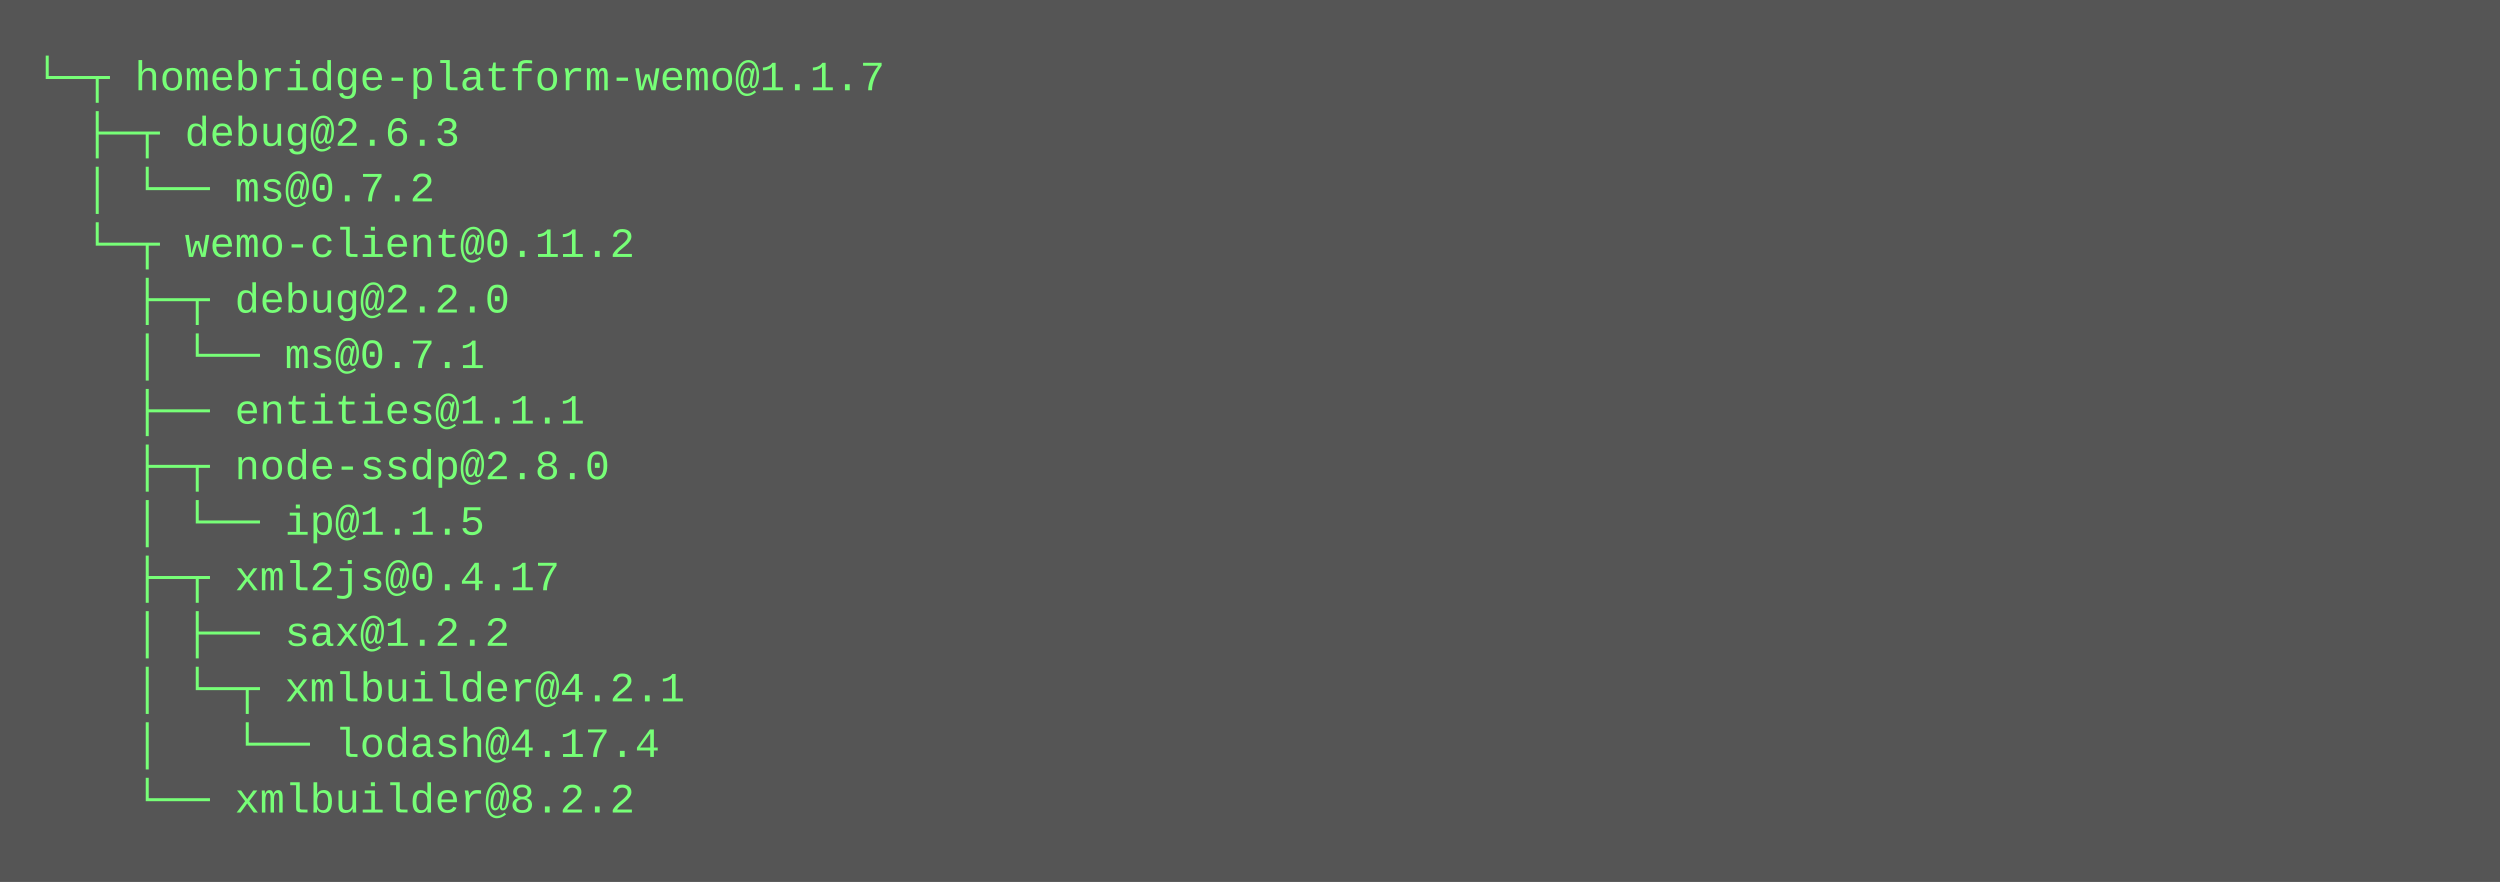
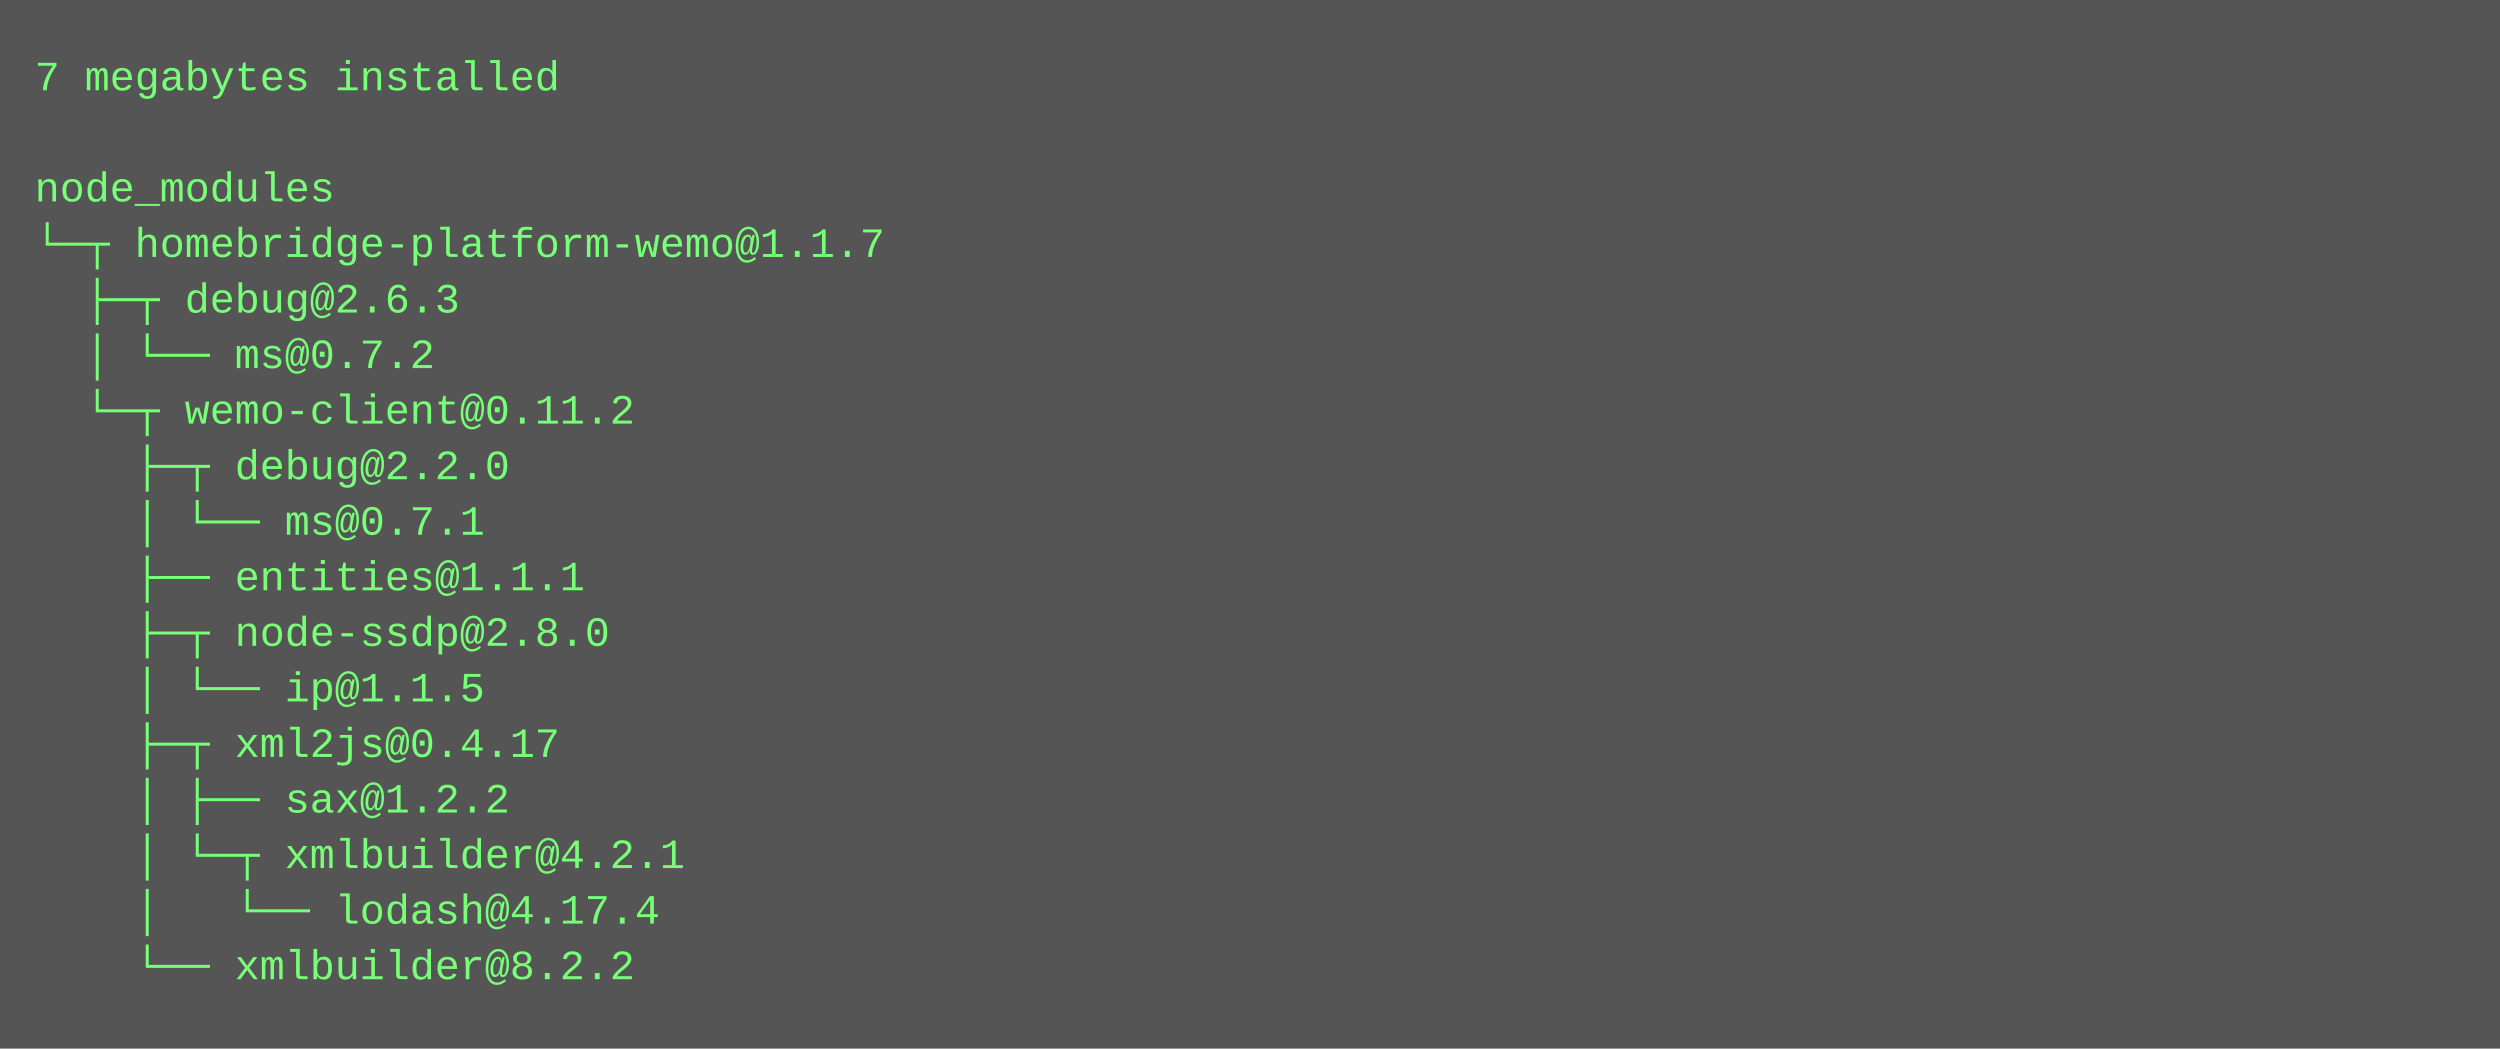
- <svg xmlns="http://www.w3.org/2000/svg" height="254" width="720">
-   <rect height="254" fill="#555" width="720" />
+ <svg xmlns="http://www.w3.org/2000/svg" height="302" width="720">
+   <rect height="302" fill="#555" width="720" />
  <text fill="#7f7" font-family="Courier New" font-size="12" xml:space="preserve">
-     <tspan x="10" y="26">└─┬ homebridge-platform-wemo@1.1.7 </tspan>
-     <tspan x="10" y="42">  ├─┬ debug@2.6.3 </tspan>
-     <tspan x="10" y="58">  │ └── ms@0.7.2 </tspan>
-     <tspan x="10" y="74">  └─┬ wemo-client@0.11.2 </tspan>
-     <tspan x="10" y="90">    ├─┬ debug@2.2.0 </tspan>
-     <tspan x="10" y="106">    │ └── ms@0.7.1 </tspan>
-     <tspan x="10" y="122">    ├── entities@1.1.1 </tspan>
-     <tspan x="10" y="138">    ├─┬ node-ssdp@2.8.0 </tspan>
-     <tspan x="10" y="154">    │ └── ip@1.1.5 </tspan>
-     <tspan x="10" y="170">    ├─┬ xml2js@0.4.17 </tspan>
-     <tspan x="10" y="186">    │ ├── sax@1.2.2 </tspan>
-     <tspan x="10" y="202">    │ └─┬ xmlbuilder@4.2.1 </tspan>
-     <tspan x="10" y="218">    │   └── lodash@4.17.4 </tspan>
-     <tspan x="10" y="234">    └── xmlbuilder@8.2.2</tspan>
+     <tspan x="10" y="26">7 megabytes installed</tspan>
+     <tspan x="10" y="42" />
+     <tspan x="10" y="58">node_modules</tspan>
+     <tspan x="10" y="74">└─┬ homebridge-platform-wemo@1.1.7 </tspan>
+     <tspan x="10" y="90">  ├─┬ debug@2.6.3 </tspan>
+     <tspan x="10" y="106">  │ └── ms@0.7.2 </tspan>
+     <tspan x="10" y="122">  └─┬ wemo-client@0.11.2 </tspan>
+     <tspan x="10" y="138">    ├─┬ debug@2.2.0 </tspan>
+     <tspan x="10" y="154">    │ └── ms@0.7.1 </tspan>
+     <tspan x="10" y="170">    ├── entities@1.1.1 </tspan>
+     <tspan x="10" y="186">    ├─┬ node-ssdp@2.8.0 </tspan>
+     <tspan x="10" y="202">    │ └── ip@1.1.5 </tspan>
+     <tspan x="10" y="218">    ├─┬ xml2js@0.4.17 </tspan>
+     <tspan x="10" y="234">    │ ├── sax@1.2.2 </tspan>
+     <tspan x="10" y="250">    │ └─┬ xmlbuilder@4.2.1 </tspan>
+     <tspan x="10" y="266">    │   └── lodash@4.17.4 </tspan>
+     <tspan x="10" y="282">    └── xmlbuilder@8.2.2</tspan>
  </text>
</svg>
